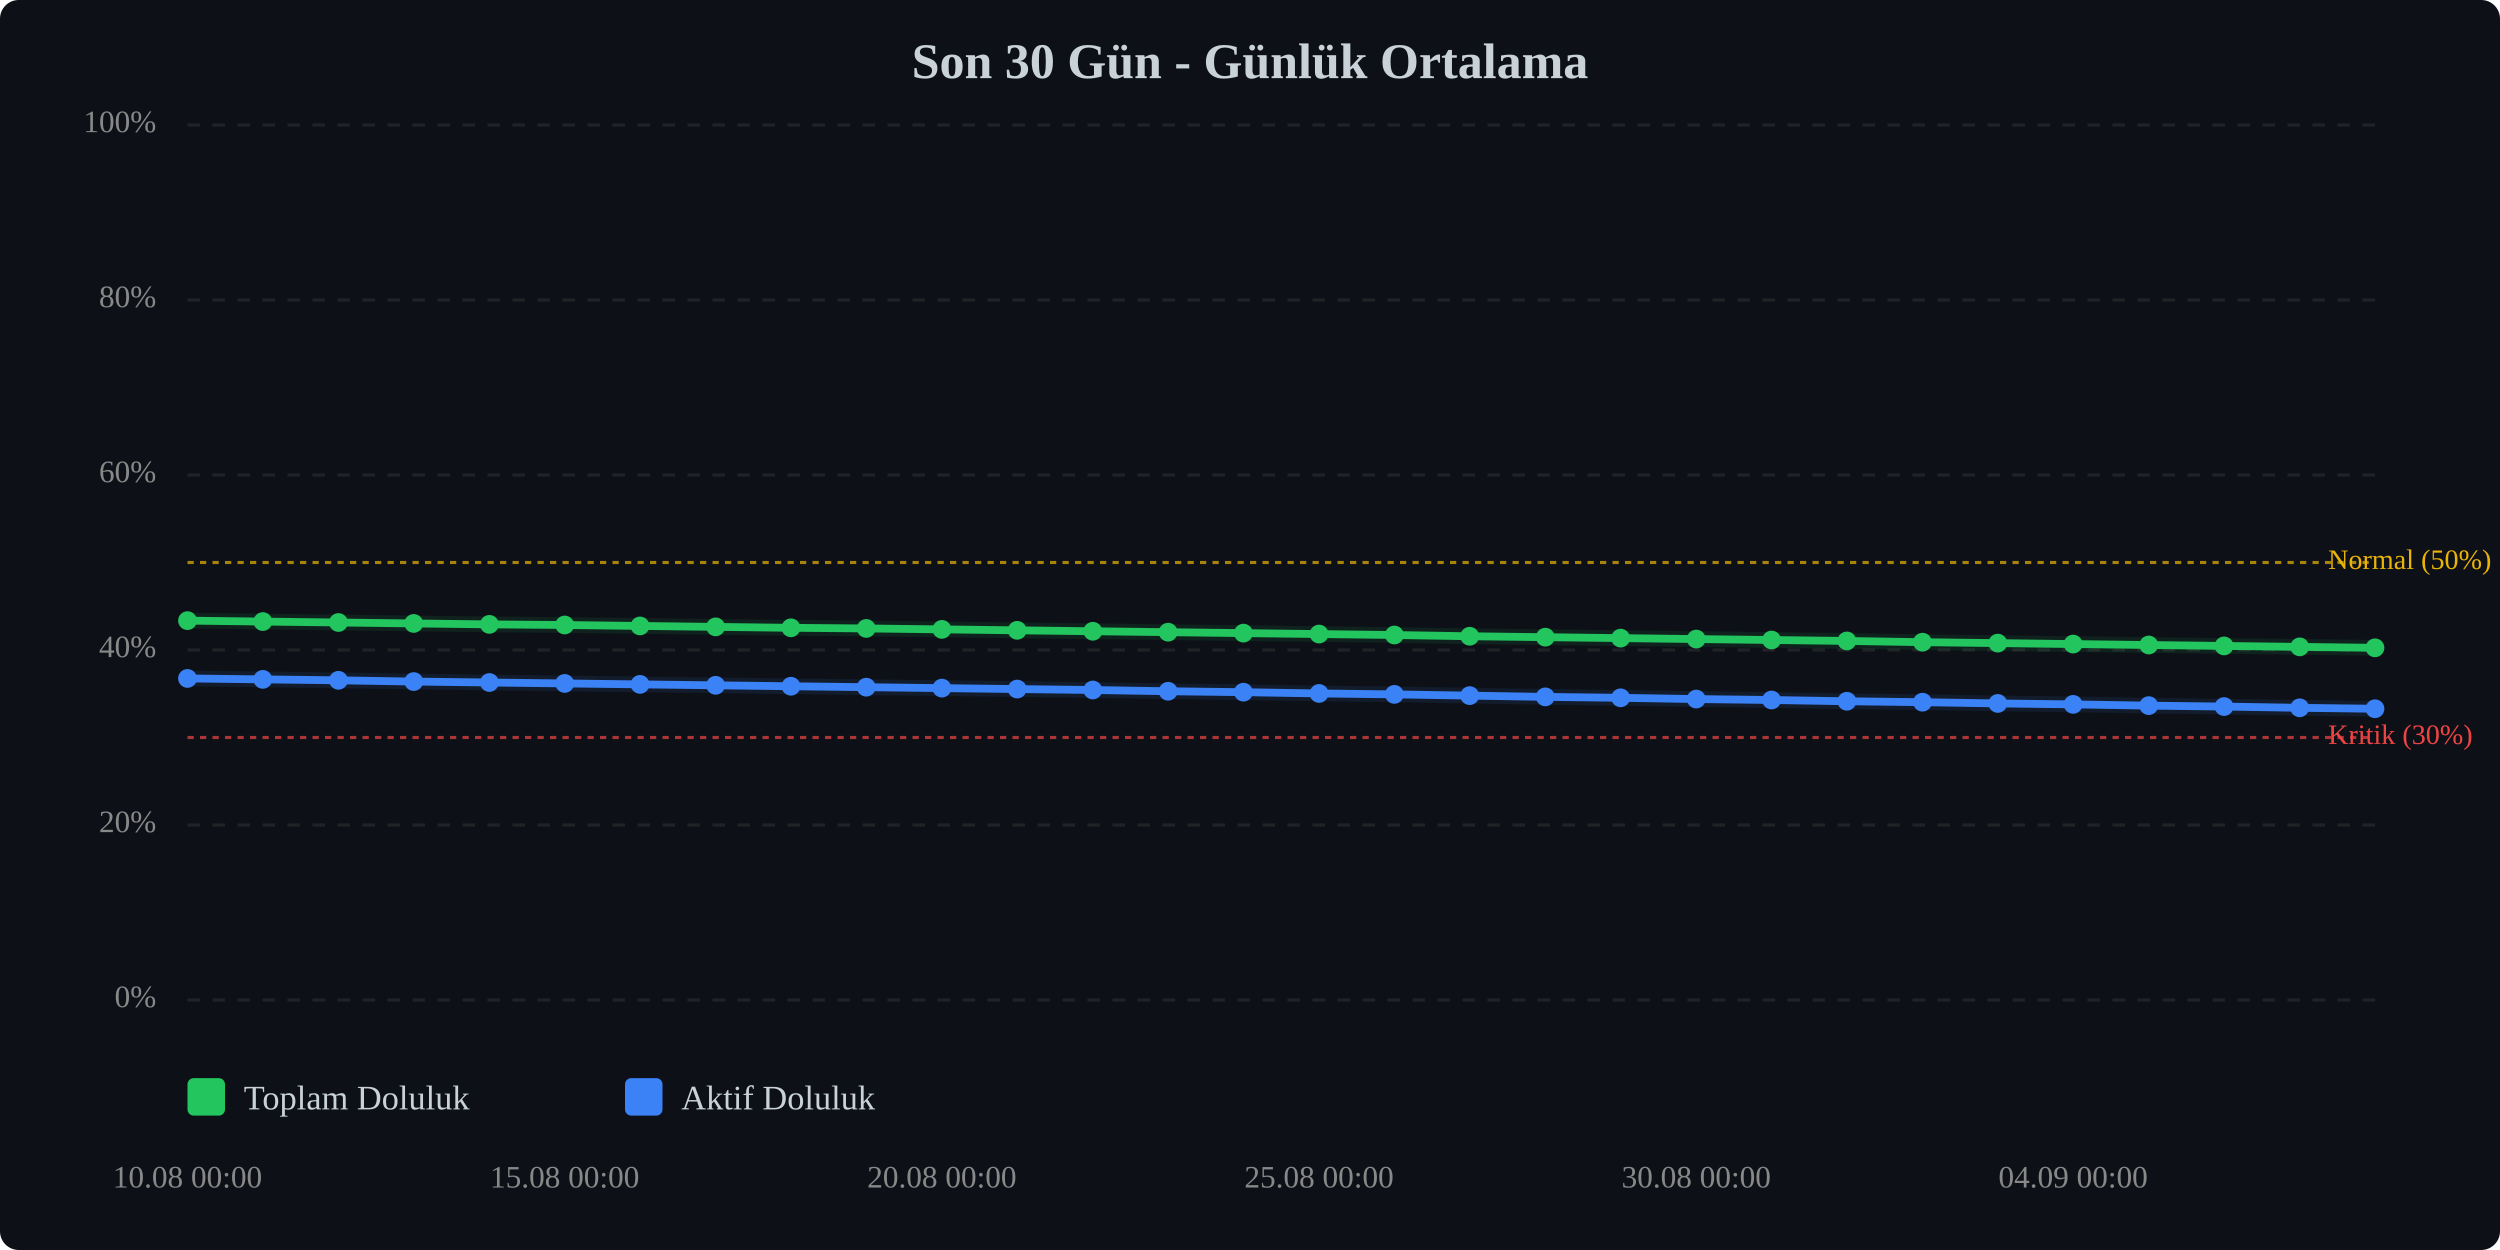
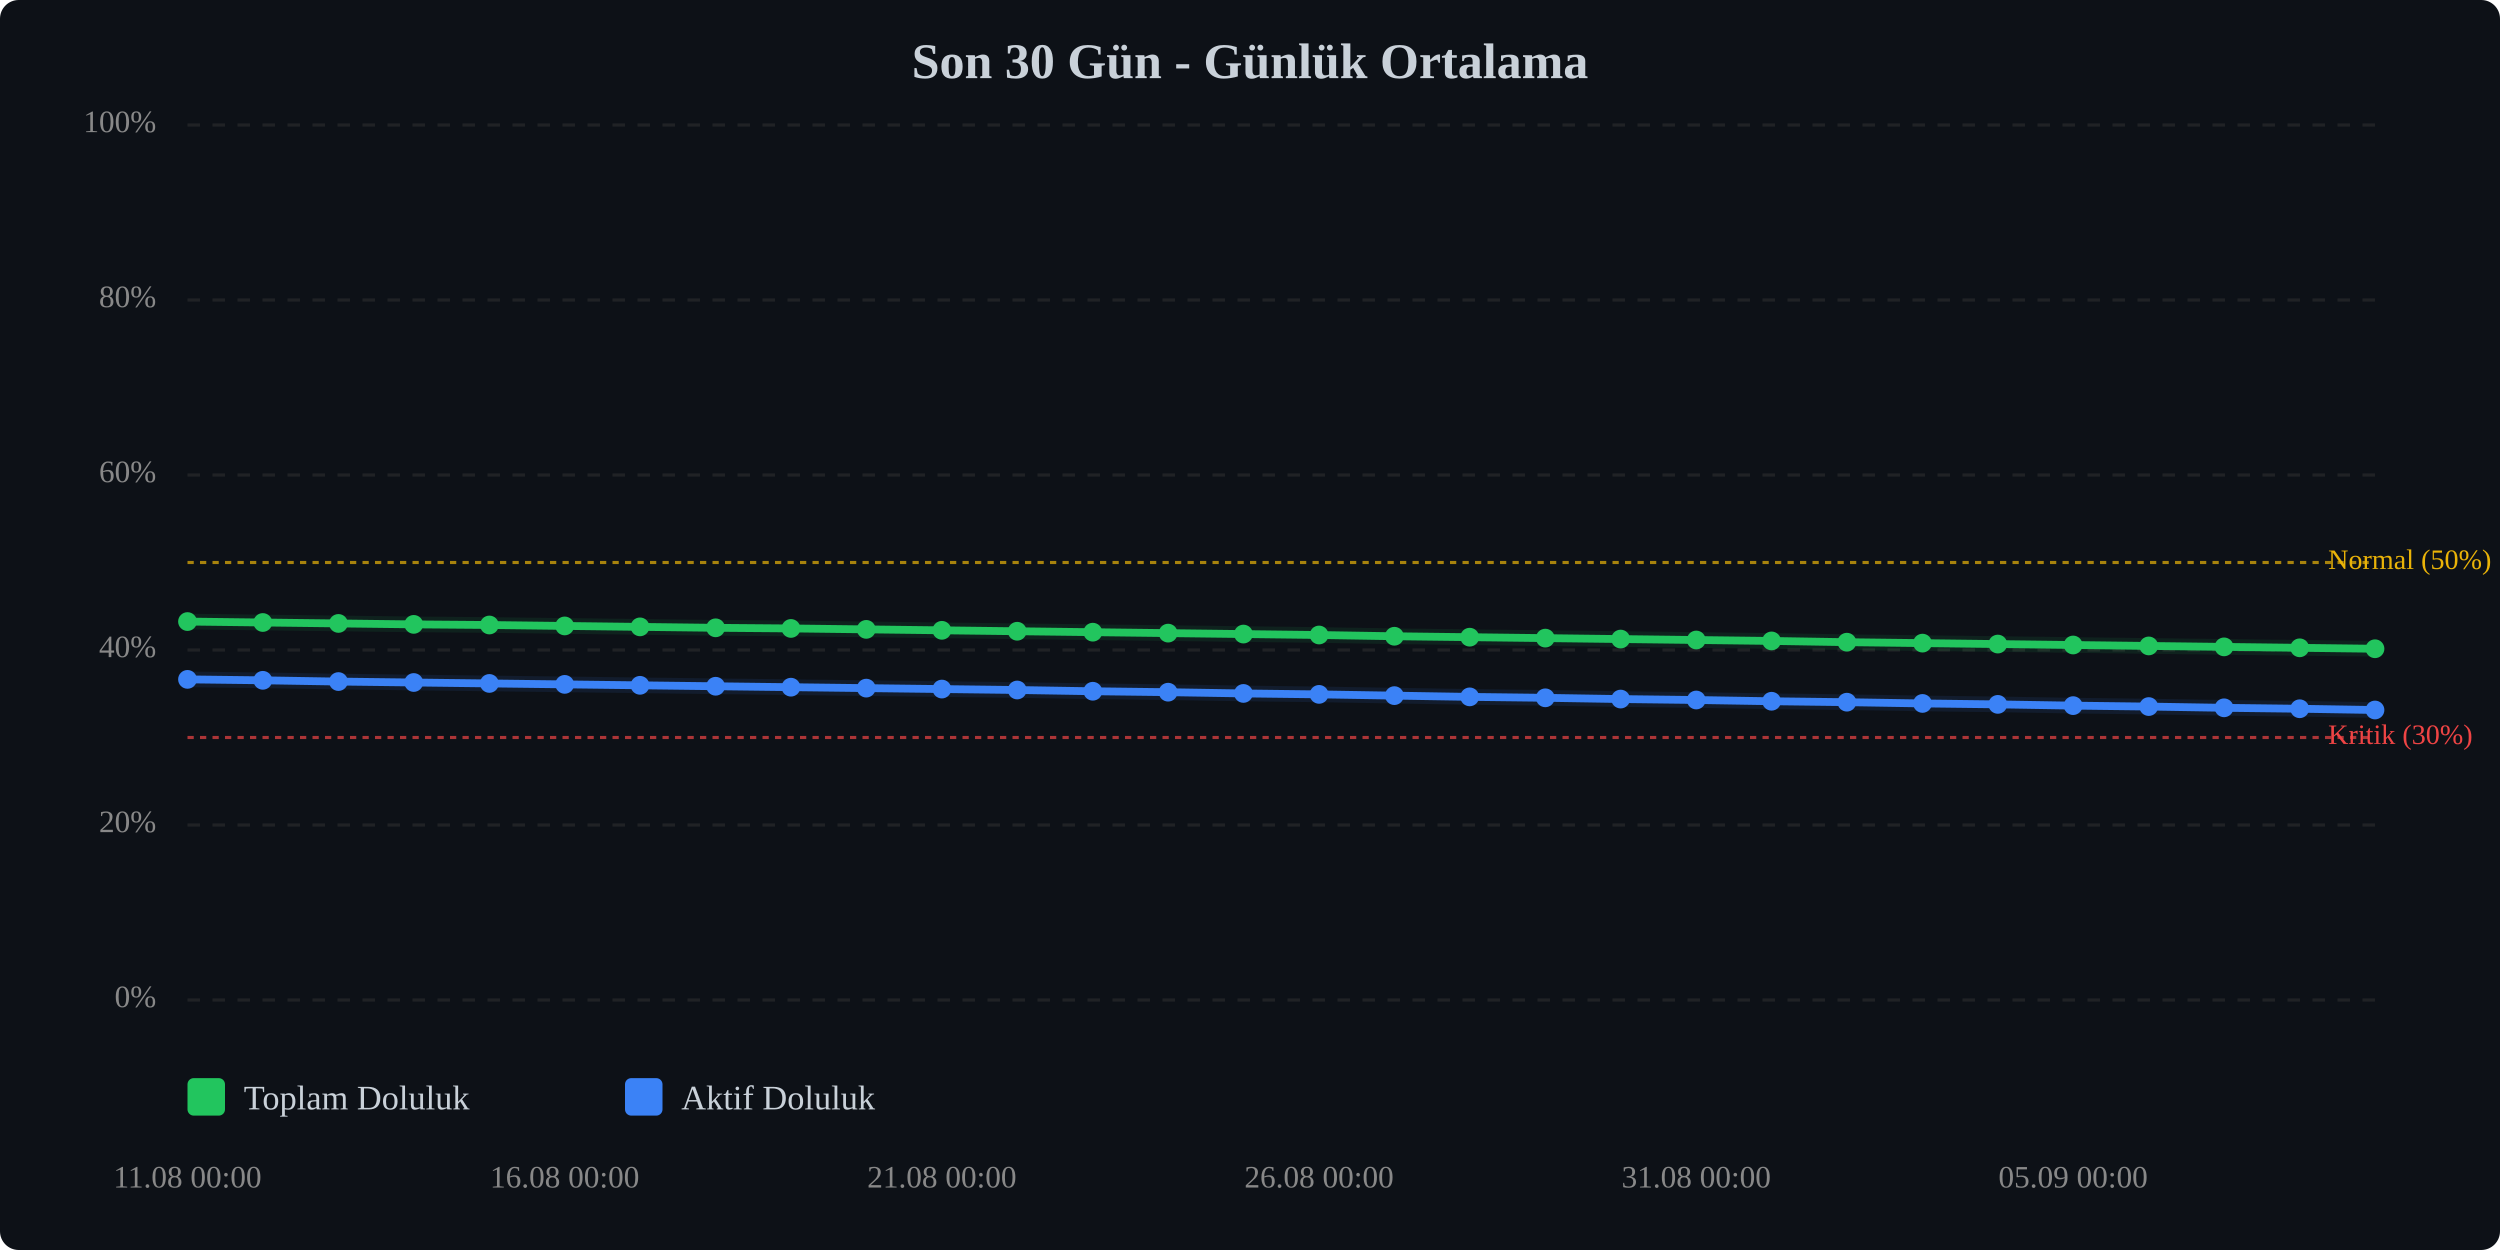
<svg xmlns="http://www.w3.org/2000/svg" viewBox="0 0 800 400" width="100%" style="max-width:800px;">
  <rect width="800" height="400" fill="#0d1117" rx="6" />
  <text x="400.0" y="25" text-anchor="middle" font-size="16" font-weight="bold" fill="#c9d1d9">Son 30 Gün - Günlük Ortalama</text>
  <line x1="60" y1="320.0" x2="760" y2="320.0" stroke="#333" stroke-width="1" stroke-dasharray="4,4" opacity="0.5" />
  <text x="50" y="320.0" text-anchor="end" dominant-baseline="middle" font-size="10" fill="#888">0%</text>
  <line x1="60" y1="264.0" x2="760" y2="264.0" stroke="#333" stroke-width="1" stroke-dasharray="4,4" opacity="0.5" />
  <text x="50" y="264.0" text-anchor="end" dominant-baseline="middle" font-size="10" fill="#888">20%</text>
  <line x1="60" y1="208.0" x2="760" y2="208.0" stroke="#333" stroke-width="1" stroke-dasharray="4,4" opacity="0.5" />
  <text x="50" y="208.0" text-anchor="end" dominant-baseline="middle" font-size="10" fill="#888">40%</text>
  <line x1="60" y1="152.0" x2="760" y2="152.0" stroke="#333" stroke-width="1" stroke-dasharray="4,4" opacity="0.5" />
  <text x="50" y="152.0" text-anchor="end" dominant-baseline="middle" font-size="10" fill="#888">60%</text>
  <line x1="60" y1="96.0" x2="760" y2="96.0" stroke="#333" stroke-width="1" stroke-dasharray="4,4" opacity="0.5" />
  <text x="50" y="96.0" text-anchor="end" dominant-baseline="middle" font-size="10" fill="#888">80%</text>
  <line x1="60" y1="40.0" x2="760" y2="40.0" stroke="#333" stroke-width="1" stroke-dasharray="4,4" opacity="0.5" />
  <text x="50" y="40.0" text-anchor="end" dominant-baseline="middle" font-size="10" fill="#888">100%</text>
  <line x1="60" y1="236.0" x2="760" y2="236.0" stroke="#ef4444" stroke-width="1" stroke-dasharray="2,2" opacity="0.7" />
  <text x="745" y="236.0" dominant-baseline="middle" font-size="9" fill="#ef4444">Kritik (30%)</text>
  <line x1="60" y1="180.0" x2="760" y2="180.0" stroke="#eab308" stroke-width="1" stroke-dasharray="2,2" opacity="0.7" />
  <text x="745" y="180.0" dominant-baseline="middle" font-size="9" fill="#eab308">Normal (50%)</text>
-   <polyline points="60.0,198.6 84.1,198.9 108.3,199.2 132.4,199.5 156.6,199.8 180.7,200.0 204.8,200.3 229.0,200.6 253.1,200.9 277.2,201.1 301.4,201.4 325.5,201.7 349.7,202.0 373.8,202.3 397.9,202.6 422.1,202.9 446.2,203.2 470.3,203.6 494.5,203.9 518.6,204.2 542.8,204.5 566.9,204.8 591.0,205.1 615.2,205.5 639.3,205.8 663.4,206.1 687.6,206.4 711.7,206.7 735.9,207.0 760.0,207.3" fill="none" stroke="#22c55e" stroke-width="2.5" stroke-linecap="round" stroke-linejoin="round" />
-   <polyline points="60.0,198.6 84.1,198.9 108.3,199.2 132.4,199.5 156.6,199.8 180.7,200.0 204.8,200.3 229.0,200.6 253.1,200.9 277.2,201.1 301.4,201.4 325.5,201.7 349.7,202.0 373.8,202.3 397.9,202.6 422.1,202.9 446.2,203.2 470.3,203.6 494.5,203.9 518.6,204.2 542.8,204.5 566.9,204.8 591.0,205.1 615.2,205.5 639.3,205.8 663.4,206.1 687.6,206.4 711.7,206.7 735.9,207.0 760.0,207.3" fill="none" stroke="#22c55e" stroke-width="5" opacity="0.1" stroke-linecap="round" stroke-linejoin="round" />
-   <polyline points="60.0,217.1 84.1,217.4 108.3,217.7 132.4,218.1 156.6,218.4 180.7,218.7 204.8,219.0 229.0,219.3 253.1,219.6 277.2,219.9 301.4,220.2 325.5,220.5 349.7,220.8 373.8,221.2 397.9,221.5 422.1,221.9 446.2,222.2 470.3,222.6 494.5,223.0 518.6,223.3 542.8,223.7 566.9,224.0 591.0,224.4 615.2,224.7 639.3,225.1 663.4,225.4 687.6,225.8 711.7,226.1 735.9,226.5 760.0,226.8" fill="none" stroke="#3b82f6" stroke-width="2.5" stroke-linecap="round" stroke-linejoin="round" />
-   <polyline points="60.0,217.1 84.1,217.4 108.3,217.7 132.4,218.1 156.6,218.4 180.7,218.7 204.8,219.0 229.0,219.3 253.1,219.6 277.2,219.9 301.4,220.2 325.5,220.5 349.7,220.8 373.8,221.2 397.9,221.5 422.1,221.9 446.2,222.2 470.3,222.6 494.5,223.0 518.6,223.3 542.8,223.7 566.9,224.0 591.0,224.4 615.2,224.7 639.3,225.1 663.4,225.4 687.6,225.8 711.7,226.1 735.9,226.5 760.0,226.8" fill="none" stroke="#3b82f6" stroke-width="5" opacity="0.1" stroke-linecap="round" stroke-linejoin="round" />
-   <circle cx="60.0" cy="198.6" r="3" fill="#22c55e" />
-   <circle cx="84.1" cy="198.9" r="3" fill="#22c55e" />
-   <circle cx="108.3" cy="199.2" r="3" fill="#22c55e" />
-   <circle cx="132.4" cy="199.5" r="3" fill="#22c55e" />
-   <circle cx="156.6" cy="199.8" r="3" fill="#22c55e" />
-   <circle cx="180.7" cy="200.0" r="3" fill="#22c55e" />
-   <circle cx="204.8" cy="200.3" r="3" fill="#22c55e" />
-   <circle cx="229.0" cy="200.6" r="3" fill="#22c55e" />
-   <circle cx="253.1" cy="200.9" r="3" fill="#22c55e" />
-   <circle cx="277.2" cy="201.1" r="3" fill="#22c55e" />
-   <circle cx="301.4" cy="201.4" r="3" fill="#22c55e" />
-   <circle cx="325.5" cy="201.7" r="3" fill="#22c55e" />
-   <circle cx="349.7" cy="202.0" r="3" fill="#22c55e" />
-   <circle cx="373.8" cy="202.3" r="3" fill="#22c55e" />
-   <circle cx="397.9" cy="202.6" r="3" fill="#22c55e" />
-   <circle cx="422.1" cy="202.9" r="3" fill="#22c55e" />
-   <circle cx="446.2" cy="203.2" r="3" fill="#22c55e" />
-   <circle cx="470.3" cy="203.6" r="3" fill="#22c55e" />
-   <circle cx="494.5" cy="203.9" r="3" fill="#22c55e" />
-   <circle cx="518.6" cy="204.2" r="3" fill="#22c55e" />
-   <circle cx="542.8" cy="204.5" r="3" fill="#22c55e" />
-   <circle cx="566.9" cy="204.8" r="3" fill="#22c55e" />
-   <circle cx="591.0" cy="205.1" r="3" fill="#22c55e" />
-   <circle cx="615.2" cy="205.5" r="3" fill="#22c55e" />
-   <circle cx="639.3" cy="205.8" r="3" fill="#22c55e" />
-   <circle cx="663.4" cy="206.1" r="3" fill="#22c55e" />
-   <circle cx="687.6" cy="206.4" r="3" fill="#22c55e" />
-   <circle cx="711.7" cy="206.7" r="3" fill="#22c55e" />
-   <circle cx="735.9" cy="207.0" r="3" fill="#22c55e" />
-   <circle cx="760.0" cy="207.3" r="3" fill="#22c55e" />
-   <circle cx="60.0" cy="217.1" r="3" fill="#3b82f6" />
-   <circle cx="84.1" cy="217.4" r="3" fill="#3b82f6" />
-   <circle cx="108.3" cy="217.7" r="3" fill="#3b82f6" />
-   <circle cx="132.4" cy="218.1" r="3" fill="#3b82f6" />
-   <circle cx="156.6" cy="218.4" r="3" fill="#3b82f6" />
-   <circle cx="180.7" cy="218.7" r="3" fill="#3b82f6" />
-   <circle cx="204.8" cy="219.0" r="3" fill="#3b82f6" />
-   <circle cx="229.0" cy="219.3" r="3" fill="#3b82f6" />
-   <circle cx="253.1" cy="219.6" r="3" fill="#3b82f6" />
-   <circle cx="277.2" cy="219.9" r="3" fill="#3b82f6" />
-   <circle cx="301.4" cy="220.2" r="3" fill="#3b82f6" />
-   <circle cx="325.5" cy="220.5" r="3" fill="#3b82f6" />
-   <circle cx="349.7" cy="220.8" r="3" fill="#3b82f6" />
-   <circle cx="373.8" cy="221.2" r="3" fill="#3b82f6" />
-   <circle cx="397.9" cy="221.5" r="3" fill="#3b82f6" />
-   <circle cx="422.1" cy="221.9" r="3" fill="#3b82f6" />
-   <circle cx="446.2" cy="222.2" r="3" fill="#3b82f6" />
-   <circle cx="470.3" cy="222.6" r="3" fill="#3b82f6" />
-   <circle cx="494.5" cy="223.0" r="3" fill="#3b82f6" />
-   <circle cx="518.6" cy="223.3" r="3" fill="#3b82f6" />
-   <circle cx="542.8" cy="223.7" r="3" fill="#3b82f6" />
-   <circle cx="566.9" cy="224.0" r="3" fill="#3b82f6" />
-   <circle cx="591.0" cy="224.4" r="3" fill="#3b82f6" />
-   <circle cx="615.2" cy="224.7" r="3" fill="#3b82f6" />
-   <circle cx="639.3" cy="225.1" r="3" fill="#3b82f6" />
-   <circle cx="663.4" cy="225.4" r="3" fill="#3b82f6" />
-   <circle cx="687.6" cy="225.8" r="3" fill="#3b82f6" />
-   <circle cx="711.7" cy="226.1" r="3" fill="#3b82f6" />
-   <circle cx="735.9" cy="226.5" r="3" fill="#3b82f6" />
-   <circle cx="760.0" cy="226.8" r="3" fill="#3b82f6" />
-   <text x="60.0" y="380" text-anchor="middle" font-size="10" fill="#888">10.08 00:00</text>
-   <text x="180.7" y="380" text-anchor="middle" font-size="10" fill="#888">15.08 00:00</text>
-   <text x="301.4" y="380" text-anchor="middle" font-size="10" fill="#888">20.08 00:00</text>
-   <text x="422.1" y="380" text-anchor="middle" font-size="10" fill="#888">25.08 00:00</text>
-   <text x="542.8" y="380" text-anchor="middle" font-size="10" fill="#888">30.08 00:00</text>
-   <text x="663.4" y="380" text-anchor="middle" font-size="10" fill="#888">04.09 00:00</text>
+   <polyline points="60.0,198.9 84.1,199.2 108.3,199.5 132.4,199.8 156.6,200.0 180.7,200.3 204.8,200.6 229.0,200.9 253.1,201.1 277.2,201.4 301.4,201.7 325.5,202.0 349.7,202.3 373.8,202.6 397.9,202.9 422.1,203.2 446.2,203.6 470.3,203.9 494.5,204.2 518.6,204.5 542.8,204.8 566.9,205.1 591.0,205.5 615.2,205.8 639.3,206.1 663.4,206.4 687.6,206.7 711.7,207.0 735.9,207.3 760.0,207.6" fill="none" stroke="#22c55e" stroke-width="2.5" stroke-linecap="round" stroke-linejoin="round" />
+   <polyline points="60.0,198.9 84.1,199.2 108.3,199.5 132.4,199.8 156.6,200.0 180.7,200.3 204.8,200.6 229.0,200.9 253.1,201.1 277.2,201.4 301.4,201.7 325.5,202.0 349.7,202.3 373.8,202.6 397.9,202.9 422.1,203.2 446.2,203.6 470.3,203.9 494.5,204.2 518.6,204.5 542.8,204.8 566.9,205.1 591.0,205.5 615.2,205.8 639.3,206.1 663.4,206.4 687.6,206.7 711.7,207.0 735.9,207.3 760.0,207.6" fill="none" stroke="#22c55e" stroke-width="5" opacity="0.1" stroke-linecap="round" stroke-linejoin="round" />
+   <polyline points="60.0,217.4 84.1,217.7 108.3,218.1 132.4,218.4 156.6,218.7 180.7,219.0 204.8,219.3 229.0,219.6 253.1,219.9 277.2,220.2 301.4,220.5 325.5,220.8 349.7,221.2 373.8,221.5 397.9,221.9 422.1,222.2 446.2,222.6 470.3,223.0 494.5,223.3 518.6,223.7 542.8,224.0 566.9,224.4 591.0,224.7 615.2,225.1 639.3,225.4 663.4,225.8 687.6,226.1 711.7,226.5 735.9,226.8 760.0,227.2" fill="none" stroke="#3b82f6" stroke-width="2.5" stroke-linecap="round" stroke-linejoin="round" />
+   <polyline points="60.0,217.4 84.1,217.7 108.3,218.1 132.4,218.4 156.6,218.7 180.7,219.0 204.8,219.3 229.0,219.6 253.1,219.9 277.2,220.2 301.4,220.5 325.5,220.8 349.7,221.2 373.8,221.5 397.9,221.9 422.1,222.2 446.2,222.6 470.3,223.0 494.5,223.3 518.6,223.7 542.8,224.0 566.9,224.4 591.0,224.7 615.2,225.1 639.3,225.4 663.4,225.8 687.6,226.1 711.7,226.5 735.9,226.8 760.0,227.2" fill="none" stroke="#3b82f6" stroke-width="5" opacity="0.1" stroke-linecap="round" stroke-linejoin="round" />
+   <circle cx="60.0" cy="198.9" r="3" fill="#22c55e" />
+   <circle cx="84.1" cy="199.2" r="3" fill="#22c55e" />
+   <circle cx="108.3" cy="199.5" r="3" fill="#22c55e" />
+   <circle cx="132.4" cy="199.8" r="3" fill="#22c55e" />
+   <circle cx="156.6" cy="200.0" r="3" fill="#22c55e" />
+   <circle cx="180.7" cy="200.3" r="3" fill="#22c55e" />
+   <circle cx="204.8" cy="200.6" r="3" fill="#22c55e" />
+   <circle cx="229.0" cy="200.9" r="3" fill="#22c55e" />
+   <circle cx="253.1" cy="201.1" r="3" fill="#22c55e" />
+   <circle cx="277.2" cy="201.4" r="3" fill="#22c55e" />
+   <circle cx="301.4" cy="201.7" r="3" fill="#22c55e" />
+   <circle cx="325.5" cy="202.0" r="3" fill="#22c55e" />
+   <circle cx="349.7" cy="202.3" r="3" fill="#22c55e" />
+   <circle cx="373.8" cy="202.6" r="3" fill="#22c55e" />
+   <circle cx="397.9" cy="202.9" r="3" fill="#22c55e" />
+   <circle cx="422.1" cy="203.2" r="3" fill="#22c55e" />
+   <circle cx="446.2" cy="203.6" r="3" fill="#22c55e" />
+   <circle cx="470.3" cy="203.9" r="3" fill="#22c55e" />
+   <circle cx="494.5" cy="204.2" r="3" fill="#22c55e" />
+   <circle cx="518.6" cy="204.5" r="3" fill="#22c55e" />
+   <circle cx="542.8" cy="204.8" r="3" fill="#22c55e" />
+   <circle cx="566.9" cy="205.1" r="3" fill="#22c55e" />
+   <circle cx="591.0" cy="205.5" r="3" fill="#22c55e" />
+   <circle cx="615.2" cy="205.8" r="3" fill="#22c55e" />
+   <circle cx="639.3" cy="206.1" r="3" fill="#22c55e" />
+   <circle cx="663.4" cy="206.4" r="3" fill="#22c55e" />
+   <circle cx="687.6" cy="206.7" r="3" fill="#22c55e" />
+   <circle cx="711.7" cy="207.0" r="3" fill="#22c55e" />
+   <circle cx="735.9" cy="207.3" r="3" fill="#22c55e" />
+   <circle cx="760.0" cy="207.6" r="3" fill="#22c55e" />
+   <circle cx="60.0" cy="217.4" r="3" fill="#3b82f6" />
+   <circle cx="84.1" cy="217.7" r="3" fill="#3b82f6" />
+   <circle cx="108.3" cy="218.1" r="3" fill="#3b82f6" />
+   <circle cx="132.4" cy="218.4" r="3" fill="#3b82f6" />
+   <circle cx="156.6" cy="218.7" r="3" fill="#3b82f6" />
+   <circle cx="180.7" cy="219.0" r="3" fill="#3b82f6" />
+   <circle cx="204.8" cy="219.3" r="3" fill="#3b82f6" />
+   <circle cx="229.0" cy="219.6" r="3" fill="#3b82f6" />
+   <circle cx="253.1" cy="219.9" r="3" fill="#3b82f6" />
+   <circle cx="277.2" cy="220.2" r="3" fill="#3b82f6" />
+   <circle cx="301.4" cy="220.5" r="3" fill="#3b82f6" />
+   <circle cx="325.5" cy="220.8" r="3" fill="#3b82f6" />
+   <circle cx="349.7" cy="221.2" r="3" fill="#3b82f6" />
+   <circle cx="373.8" cy="221.5" r="3" fill="#3b82f6" />
+   <circle cx="397.9" cy="221.9" r="3" fill="#3b82f6" />
+   <circle cx="422.1" cy="222.2" r="3" fill="#3b82f6" />
+   <circle cx="446.2" cy="222.6" r="3" fill="#3b82f6" />
+   <circle cx="470.3" cy="223.0" r="3" fill="#3b82f6" />
+   <circle cx="494.5" cy="223.3" r="3" fill="#3b82f6" />
+   <circle cx="518.6" cy="223.7" r="3" fill="#3b82f6" />
+   <circle cx="542.8" cy="224.0" r="3" fill="#3b82f6" />
+   <circle cx="566.9" cy="224.4" r="3" fill="#3b82f6" />
+   <circle cx="591.0" cy="224.7" r="3" fill="#3b82f6" />
+   <circle cx="615.2" cy="225.1" r="3" fill="#3b82f6" />
+   <circle cx="639.3" cy="225.4" r="3" fill="#3b82f6" />
+   <circle cx="663.4" cy="225.8" r="3" fill="#3b82f6" />
+   <circle cx="687.6" cy="226.1" r="3" fill="#3b82f6" />
+   <circle cx="711.7" cy="226.5" r="3" fill="#3b82f6" />
+   <circle cx="735.9" cy="226.8" r="3" fill="#3b82f6" />
+   <circle cx="760.0" cy="227.2" r="3" fill="#3b82f6" />
+   <text x="60.0" y="380" text-anchor="middle" font-size="10" fill="#888">11.08 00:00</text>
+   <text x="180.7" y="380" text-anchor="middle" font-size="10" fill="#888">16.08 00:00</text>
+   <text x="301.4" y="380" text-anchor="middle" font-size="10" fill="#888">21.08 00:00</text>
+   <text x="422.1" y="380" text-anchor="middle" font-size="10" fill="#888">26.08 00:00</text>
+   <text x="542.8" y="380" text-anchor="middle" font-size="10" fill="#888">31.08 00:00</text>
+   <text x="663.4" y="380" text-anchor="middle" font-size="10" fill="#888">05.09 00:00</text>
  <g transform="translate(60, 345)">
    <rect x="0" y="0" width="12" height="12" fill="#22c55e" rx="2" />
    <text x="18" y="10" font-size="11" fill="#c9d1d9">Toplam Doluluk</text>
    <rect x="140" y="0" width="12" height="12" fill="#3b82f6" rx="2" />
    <text x="158" y="10" font-size="11" fill="#c9d1d9">Aktif Doluluk</text>
  </g>
</svg>
